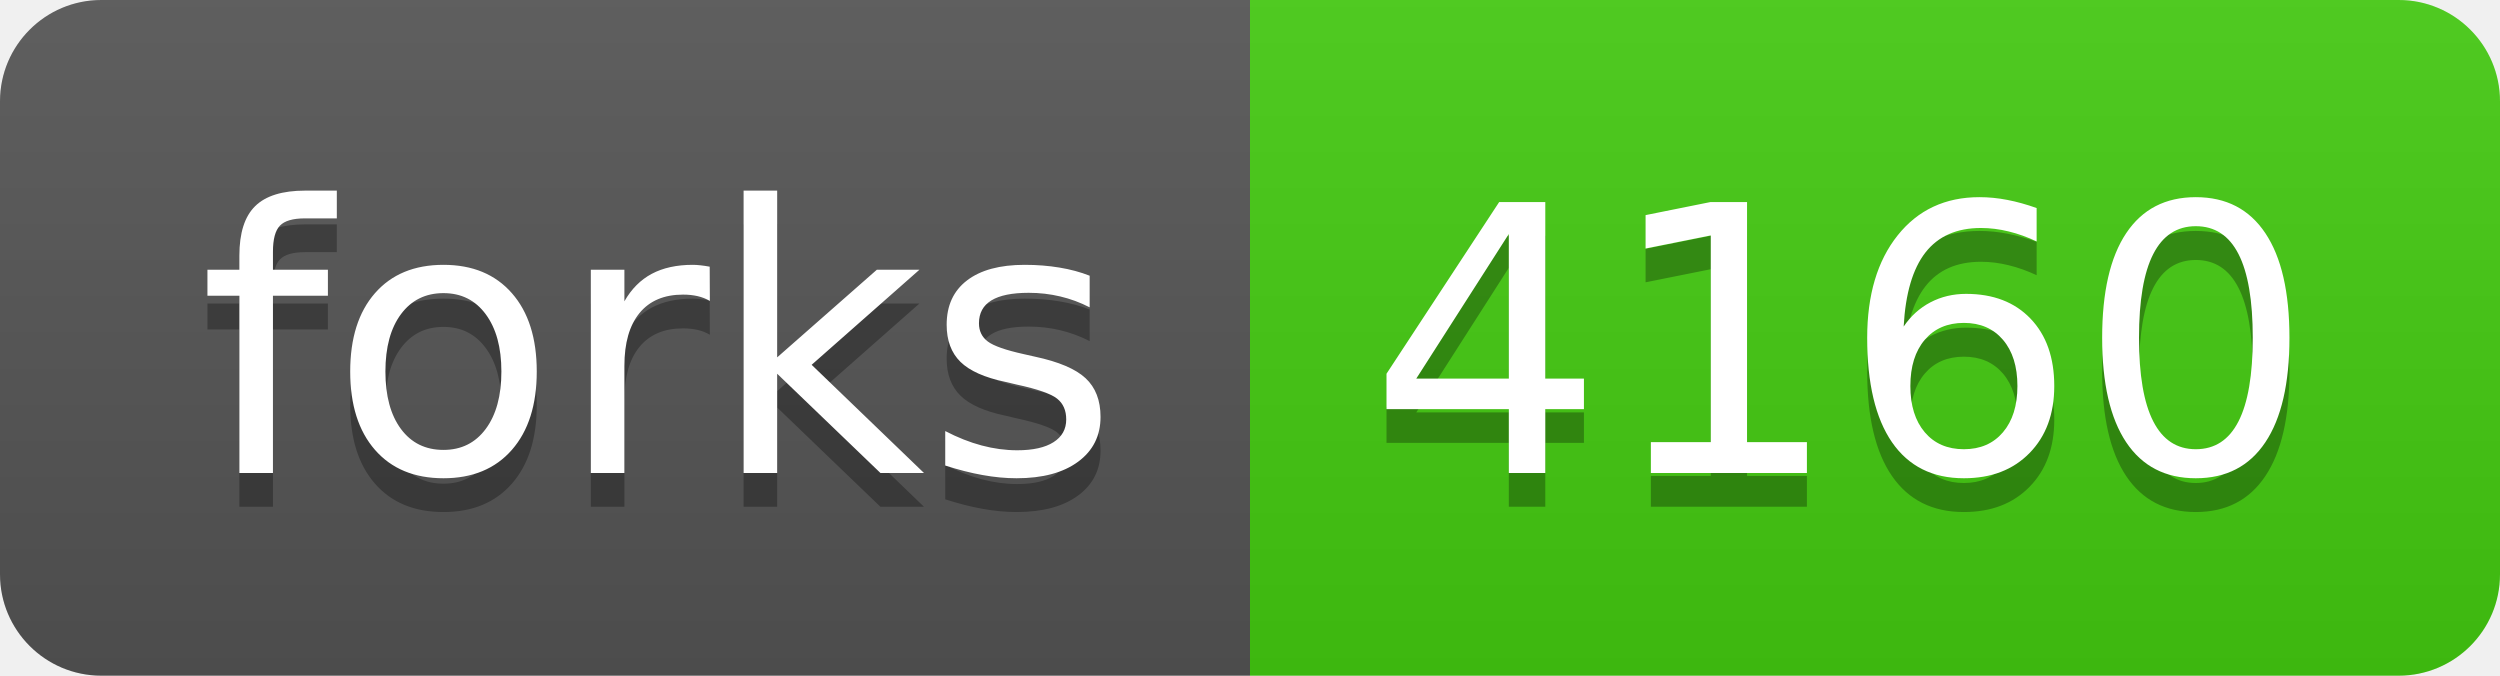
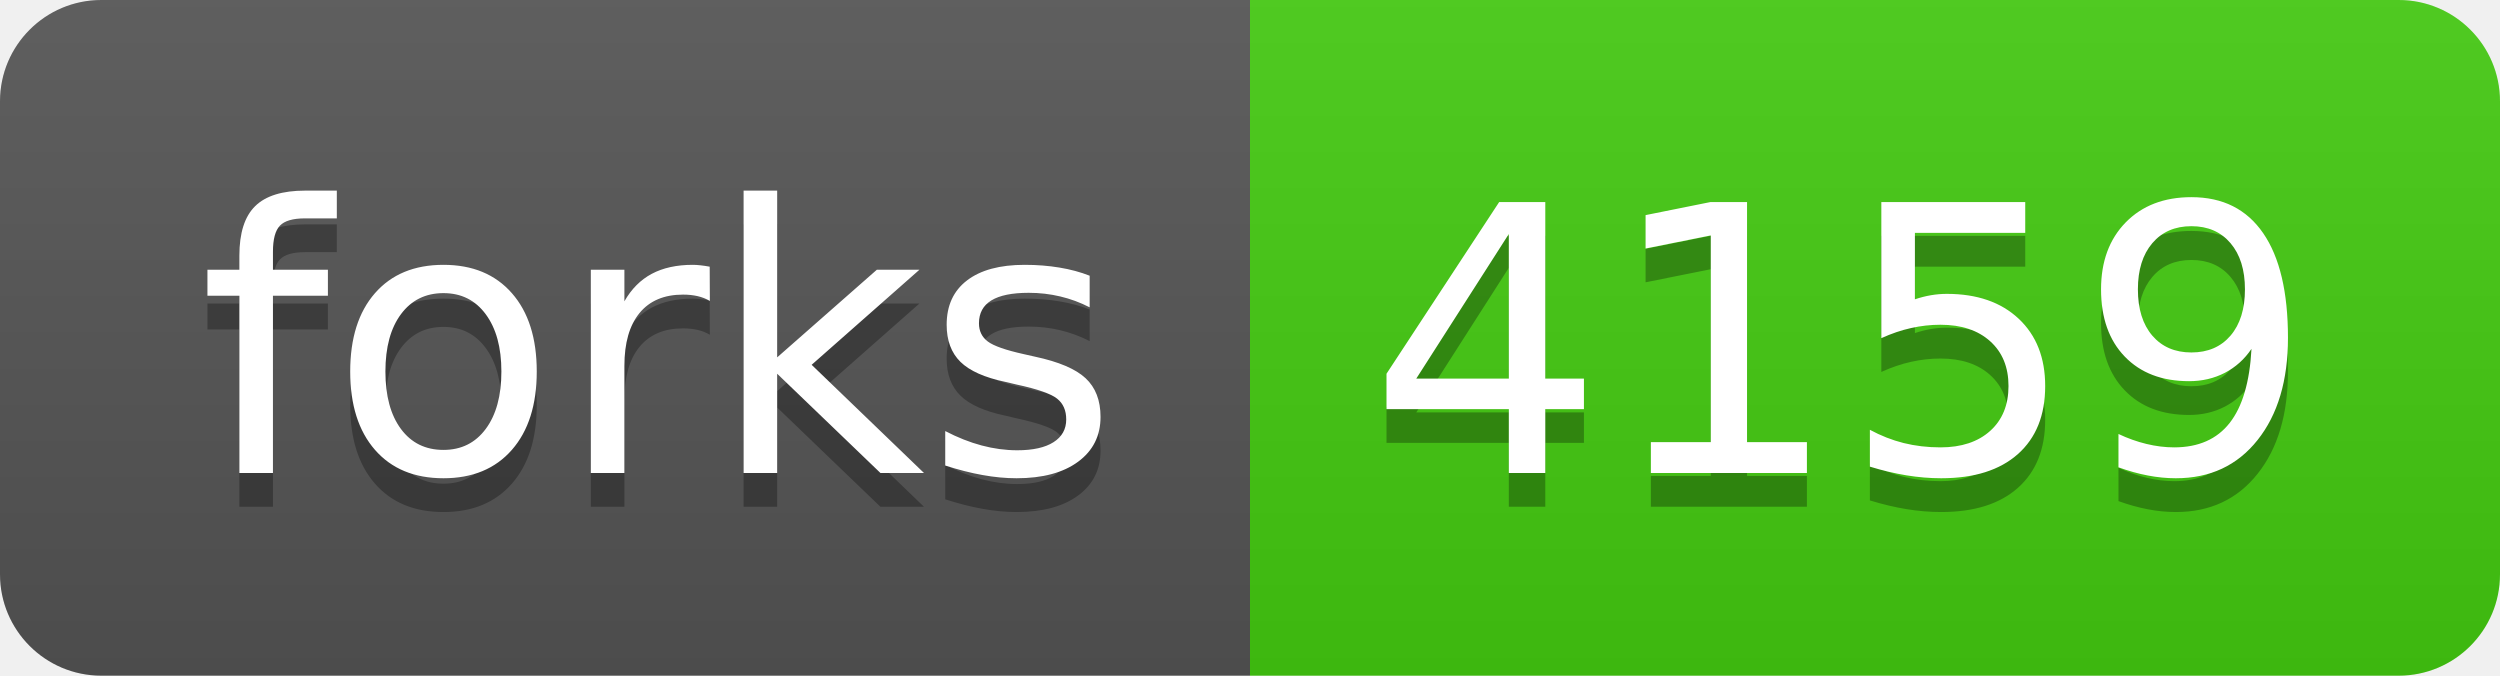
- <svg xmlns="http://www.w3.org/2000/svg" width="74" height="20" role="img" aria-label="forks: 4160">
+ <svg xmlns="http://www.w3.org/2000/svg" width="74" height="20" role="img" aria-label="forks: 4159">
  <linearGradient id="s" x2="0" y2="100%">
    <stop offset="0" stop-color="#bbb" stop-opacity=".1" />
    <stop offset="1" stop-opacity=".1" />
  </linearGradient>
  <clipPath id="r">
    <rect width="74" height="20" rx="3" fill="#fff" />
  </clipPath>
  <g clip-path="url(#r)">
    <rect width="37" height="20" fill="#555" />
    <rect x="37" width="37" height="20" fill="#4c1" />
    <rect width="74" height="20" fill="url(#s)" />
  </g>
  <g fill="#fff" text-anchor="middle" font-family="Verdana,Geneva,DejaVu Sans,sans-serif" text-rendering="geometricPrecision" font-size="110">
    <text aria-hidden="true" x="195" y="150" fill="#010101" fill-opacity=".3" transform="scale(.1)" textLength="270">forks</text>
    <text x="195" y="140" transform="scale(.1)" fill="#fff" textLength="270">forks</text>
-     <text aria-hidden="true" x="545" y="150" fill="#010101" fill-opacity=".3" transform="scale(.1)" textLength="270">4160</text>
-     <text x="545" y="140" transform="scale(.1)" fill="#fff" textLength="270">4160</text>
+     <text aria-hidden="true" x="545" y="150" fill="#010101" fill-opacity=".3" transform="scale(.1)" textLength="270">4159</text>
+     <text x="545" y="140" transform="scale(.1)" fill="#fff" textLength="270">4159</text>
  </g>
</svg>
